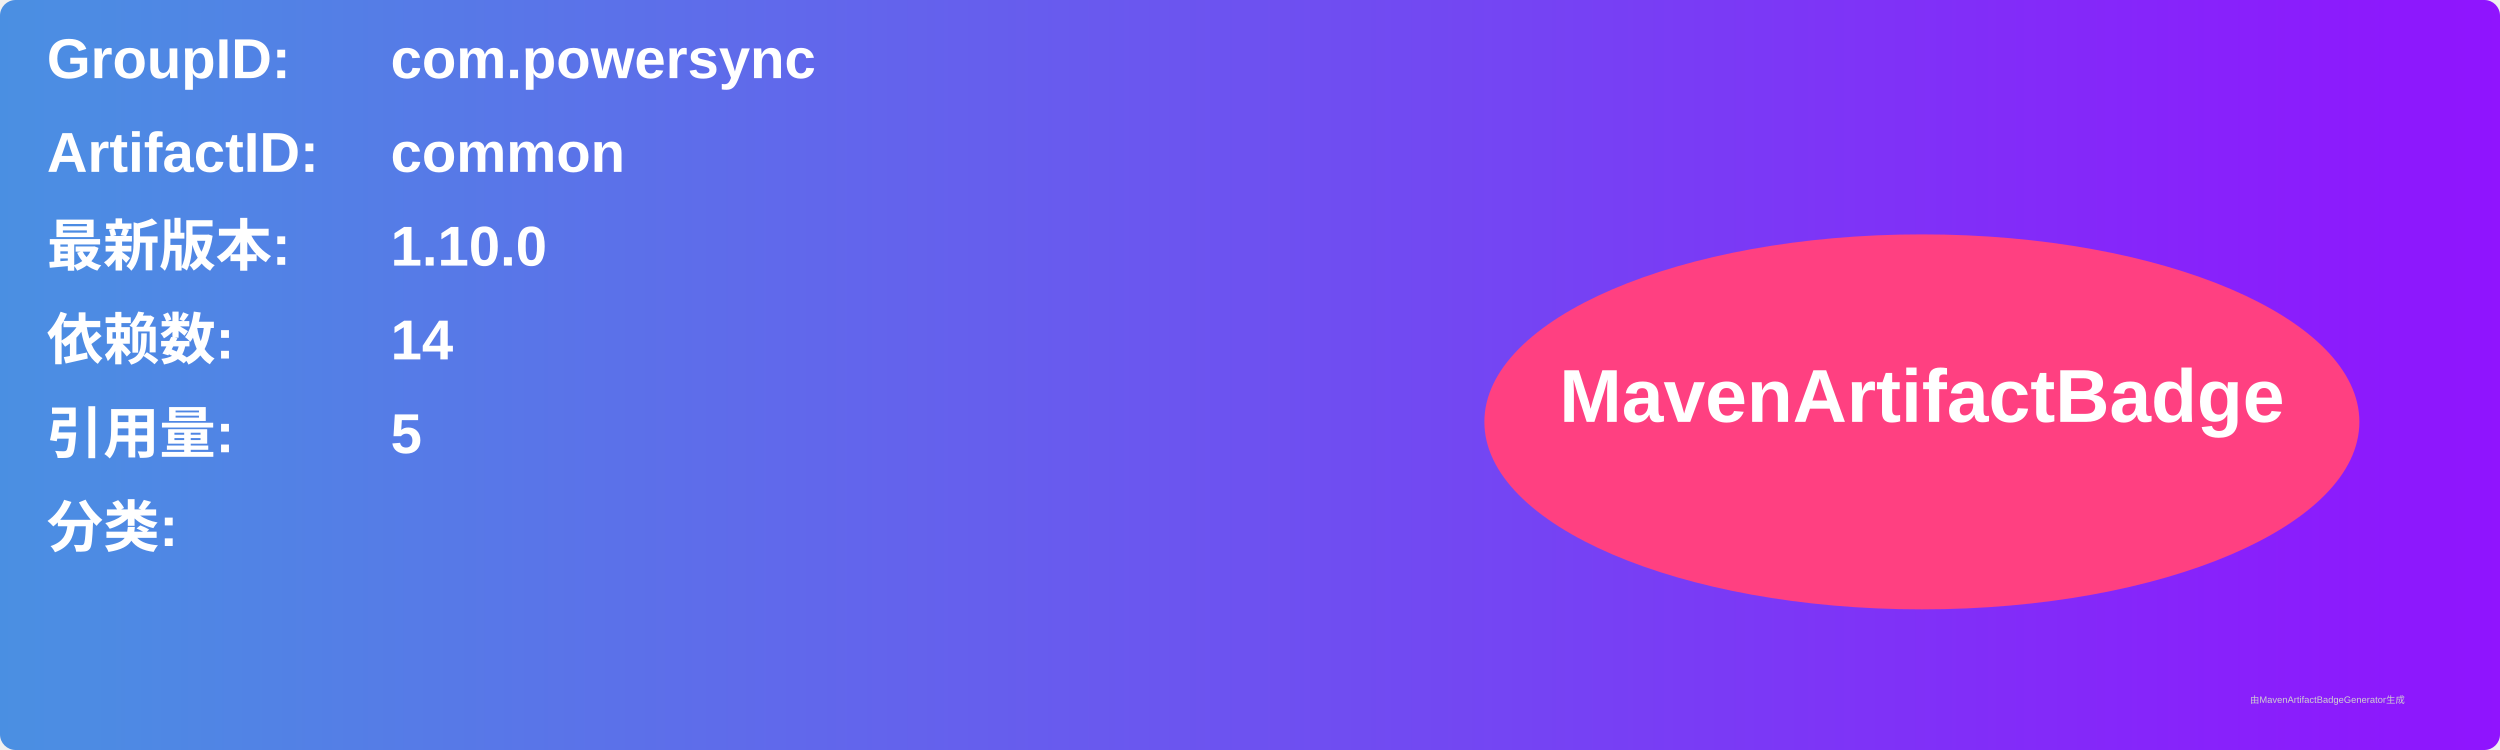
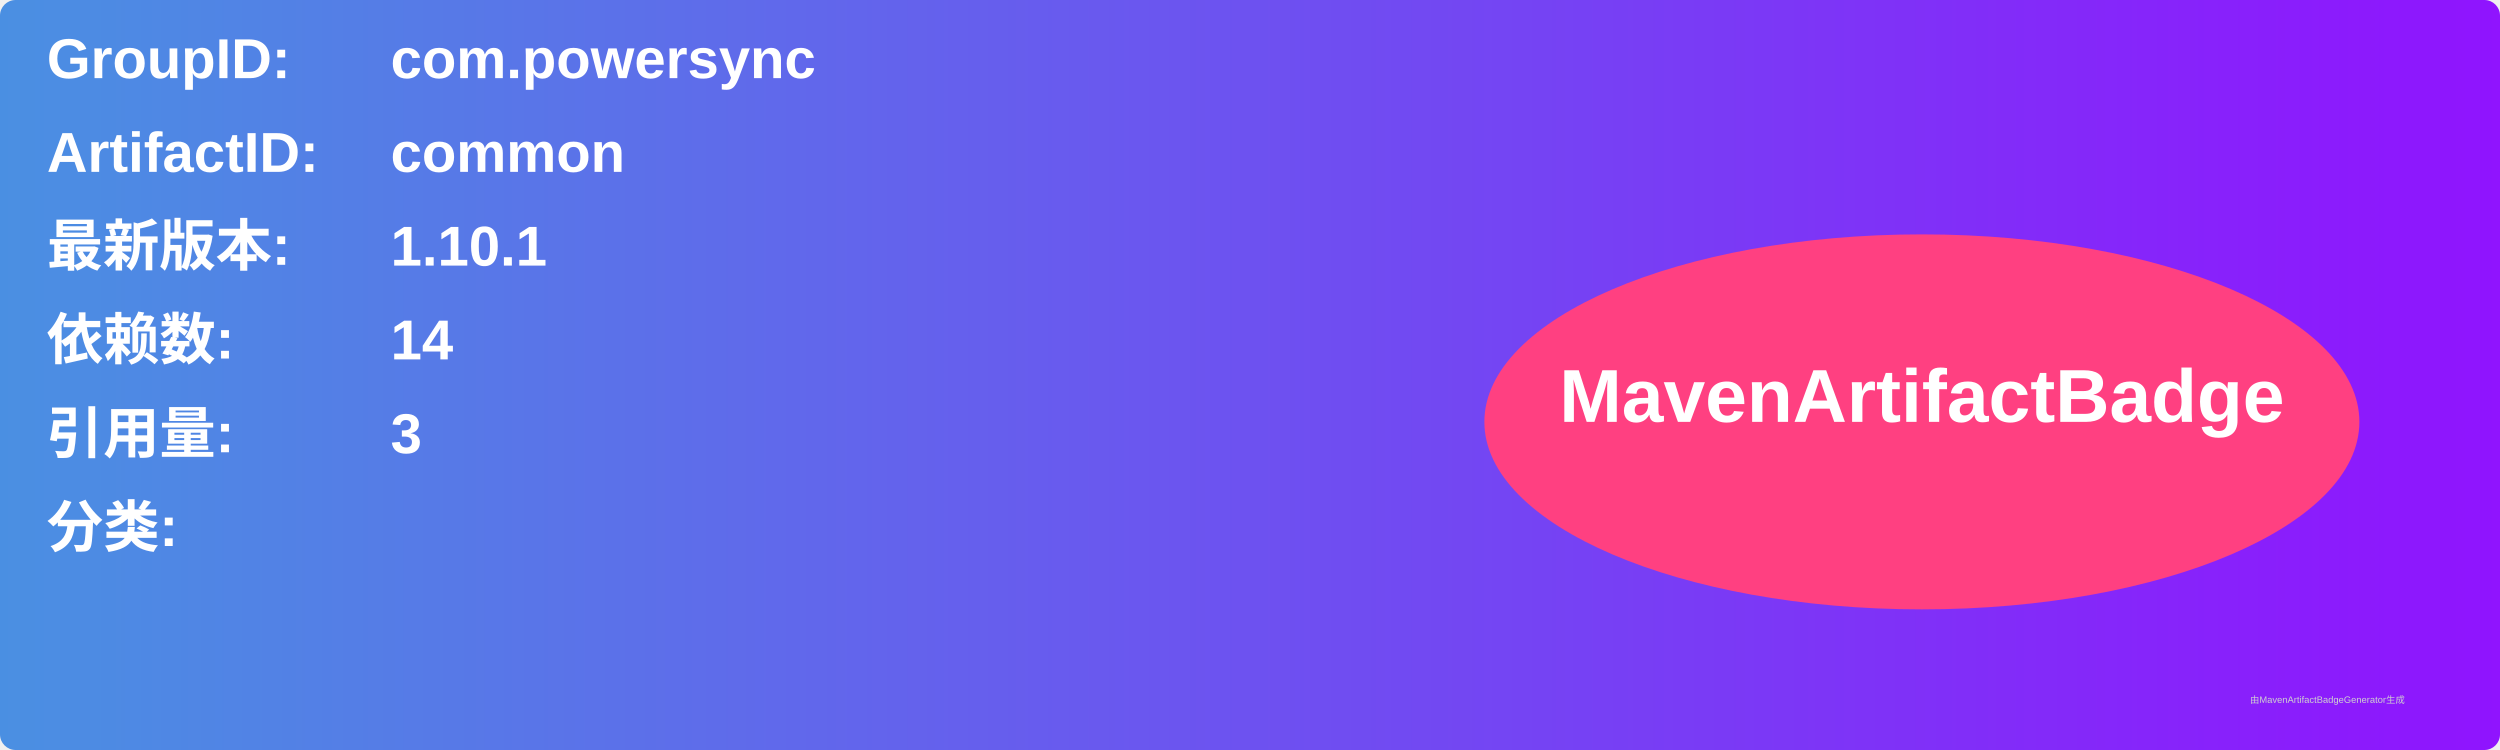
<svg xmlns="http://www.w3.org/2000/svg" width="800" height="240" viewBox="0 0 800 240">
  <linearGradient id="grad" x1="0%" y1="0%" x2="100%" y2="0%">
    <stop offset="0%" stop-color="#4a90e2" />
    <stop offset="100%" stop-color="#9013fe" />
  </linearGradient>
  <rect width="100%" height="100%" rx="5" ry="5" fill="url(#grad)" />
  <g transform="translate(15, 15)">
    <text x="0" y="10" font-family="Arial" font-size="18" fill="white" font-weight="bold" width="260">GroupID:</text>
    <text x="110" y="10" font-family="Arial" font-size="18" fill="white" font-weight="bold" width="460">com.powersync</text>
    <text x="0" y="40" font-family="Arial" font-size="18" fill="white" font-weight="bold" width="260">ArtifactID:</text>
    <text x="110" y="40" font-family="Arial" font-size="18" fill="white" font-weight="bold" width="460">common</text>
    <text x="0" y="70" font-family="Arial" font-size="18" fill="white" font-weight="bold">最新版本:</text>
    <text x="110" y="70" font-family="Arial" font-size="18" fill="white" font-weight="bold">
-       <tspan font-weight="bold">1.10.0</tspan>
+       <tspan font-weight="bold">1.10.1</tspan>
    </text>
    <text x="0" y="100" font-family="Arial" font-size="18" fill="white" font-weight="bold">依赖数: </text>
    <text x="110" y="100" font-family="Arial" font-size="18" fill="white">
      <tspan font-weight="bold">14</tspan>
    </text>
    <text x="0" y="130" font-family="Arial" font-size="18" fill="white" font-weight="bold">引用量: </text>
    <text x="110" y="130" font-family="Arial" font-size="18" fill="white">
-       <tspan font-weight="bold">5</tspan>
+       <tspan font-weight="bold">3</tspan>
    </text>
    <text x="0" y="160" font-family="Arial" font-size="18" fill="white" font-weight="bold">分类:</text>
    <text x="10" y="190" font-family="Arial" font-size="10" fill="white">
      <tspan font-weight="bold" />
    </text>
    <ellipse cx="600" cy="120" rx="140" ry="60" fill="#ff4081" />
    <text x="600" y="120" text-anchor="middle" font-family="Arial" font-size="24" fill="white" font-weight="bold">MavenArtifactBadge</text>
  </g>
  <text x="720" y="225" font-family="Arial" font-size="3" fill="#d0d0d0">由MavenArtifactBadgeGenerator生成</text>
</svg>
